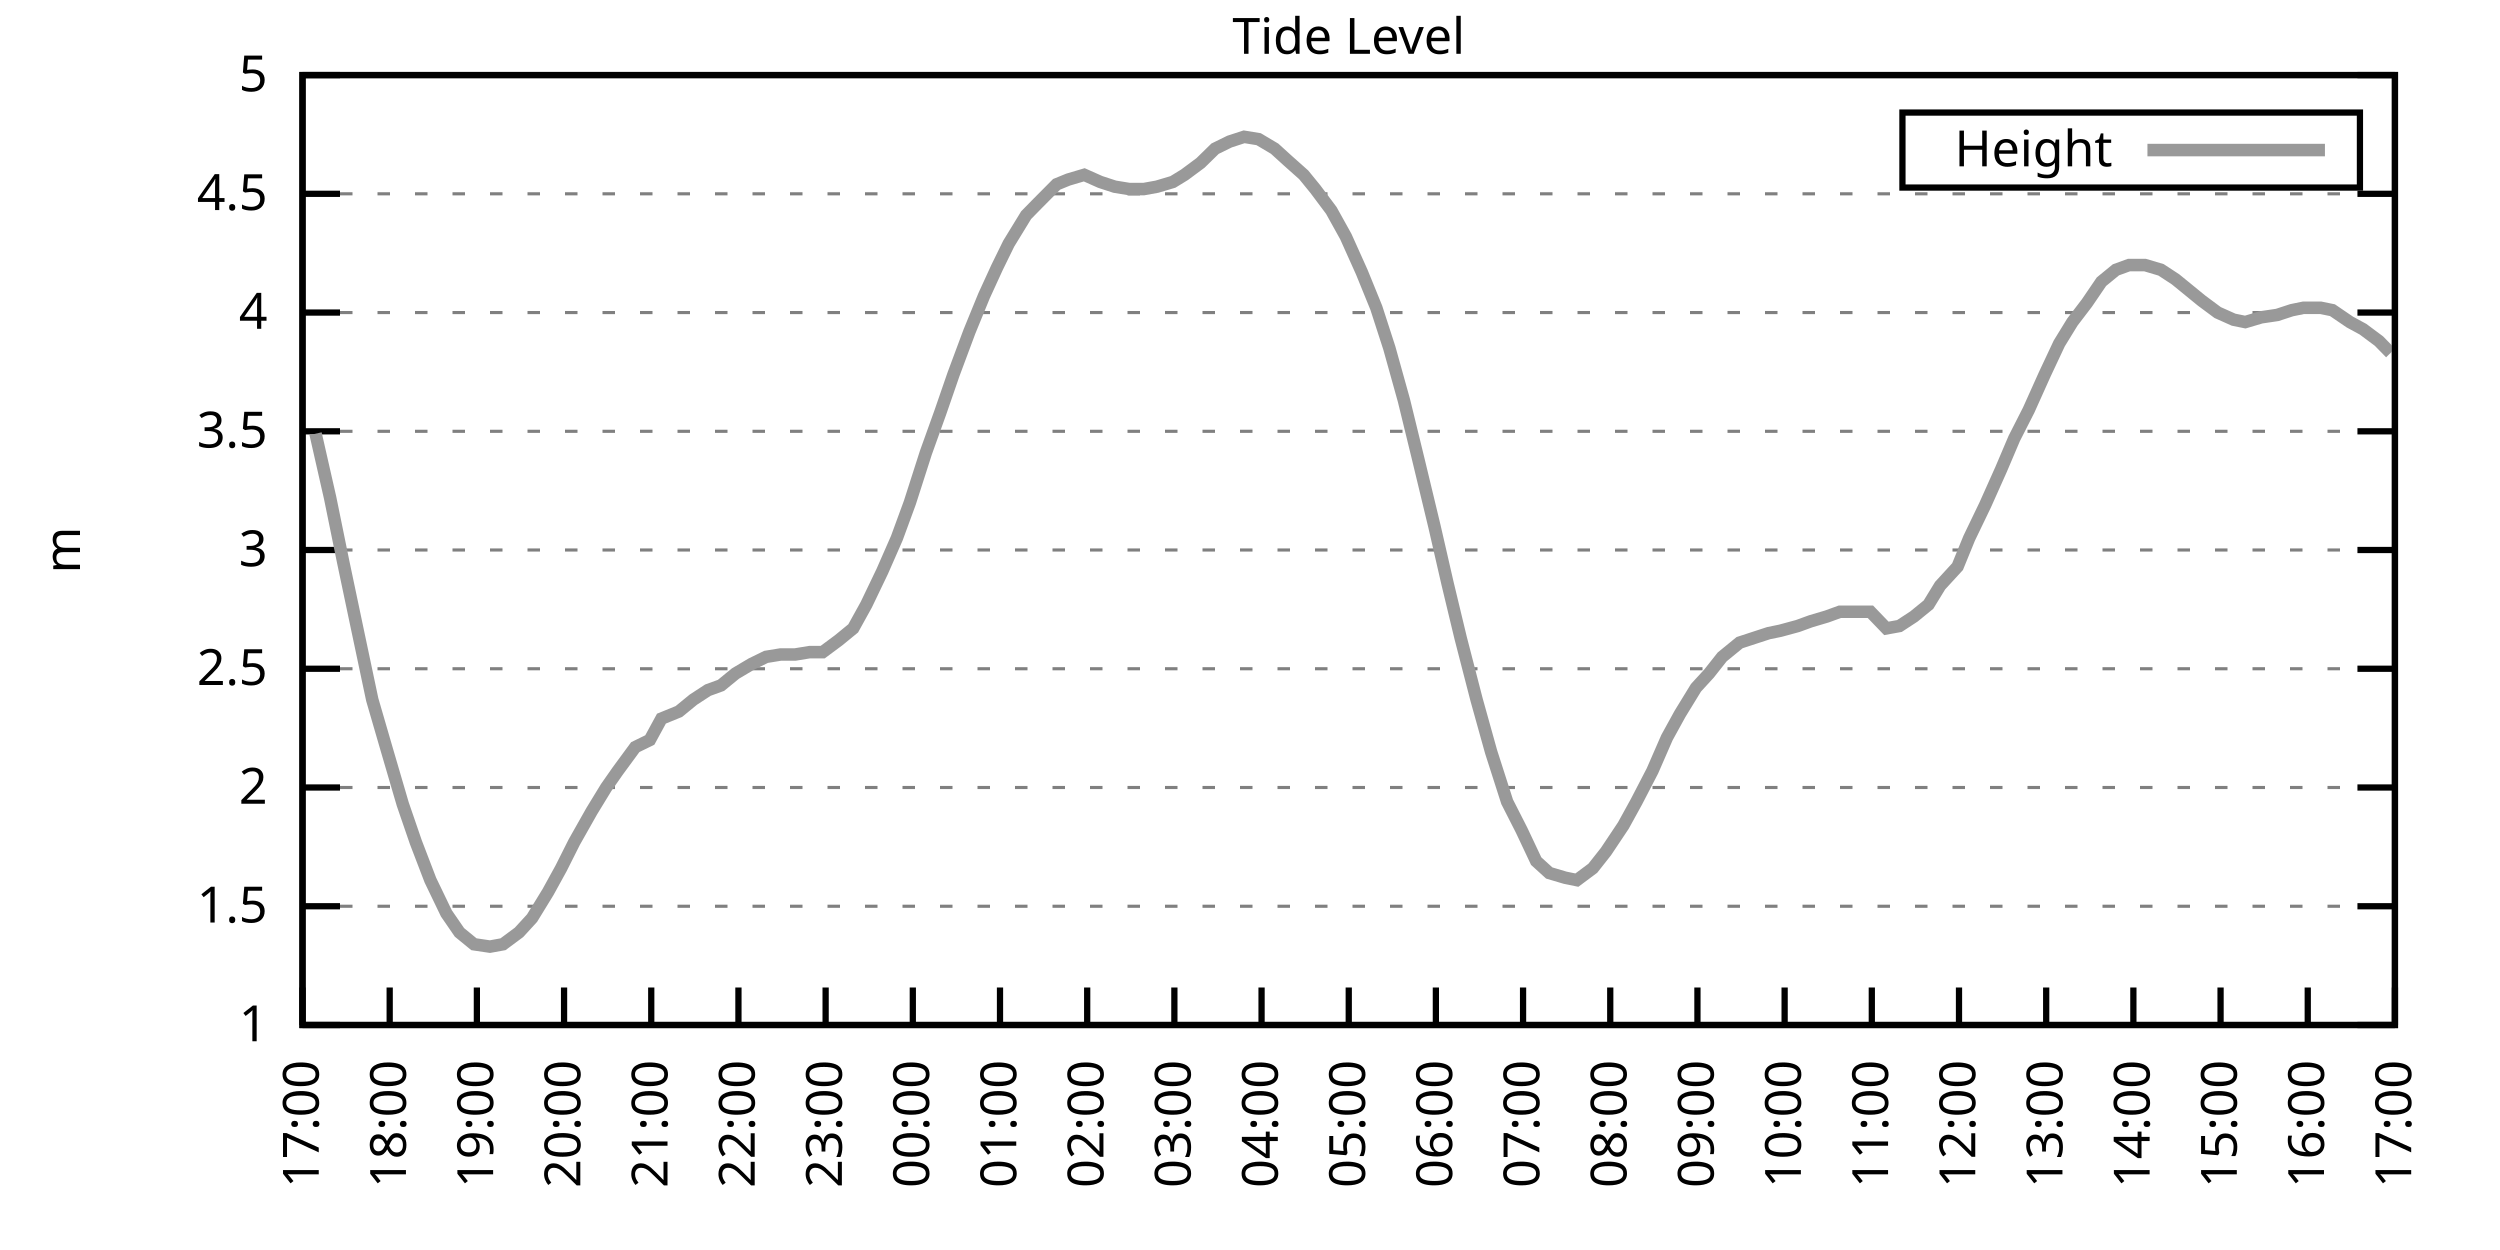
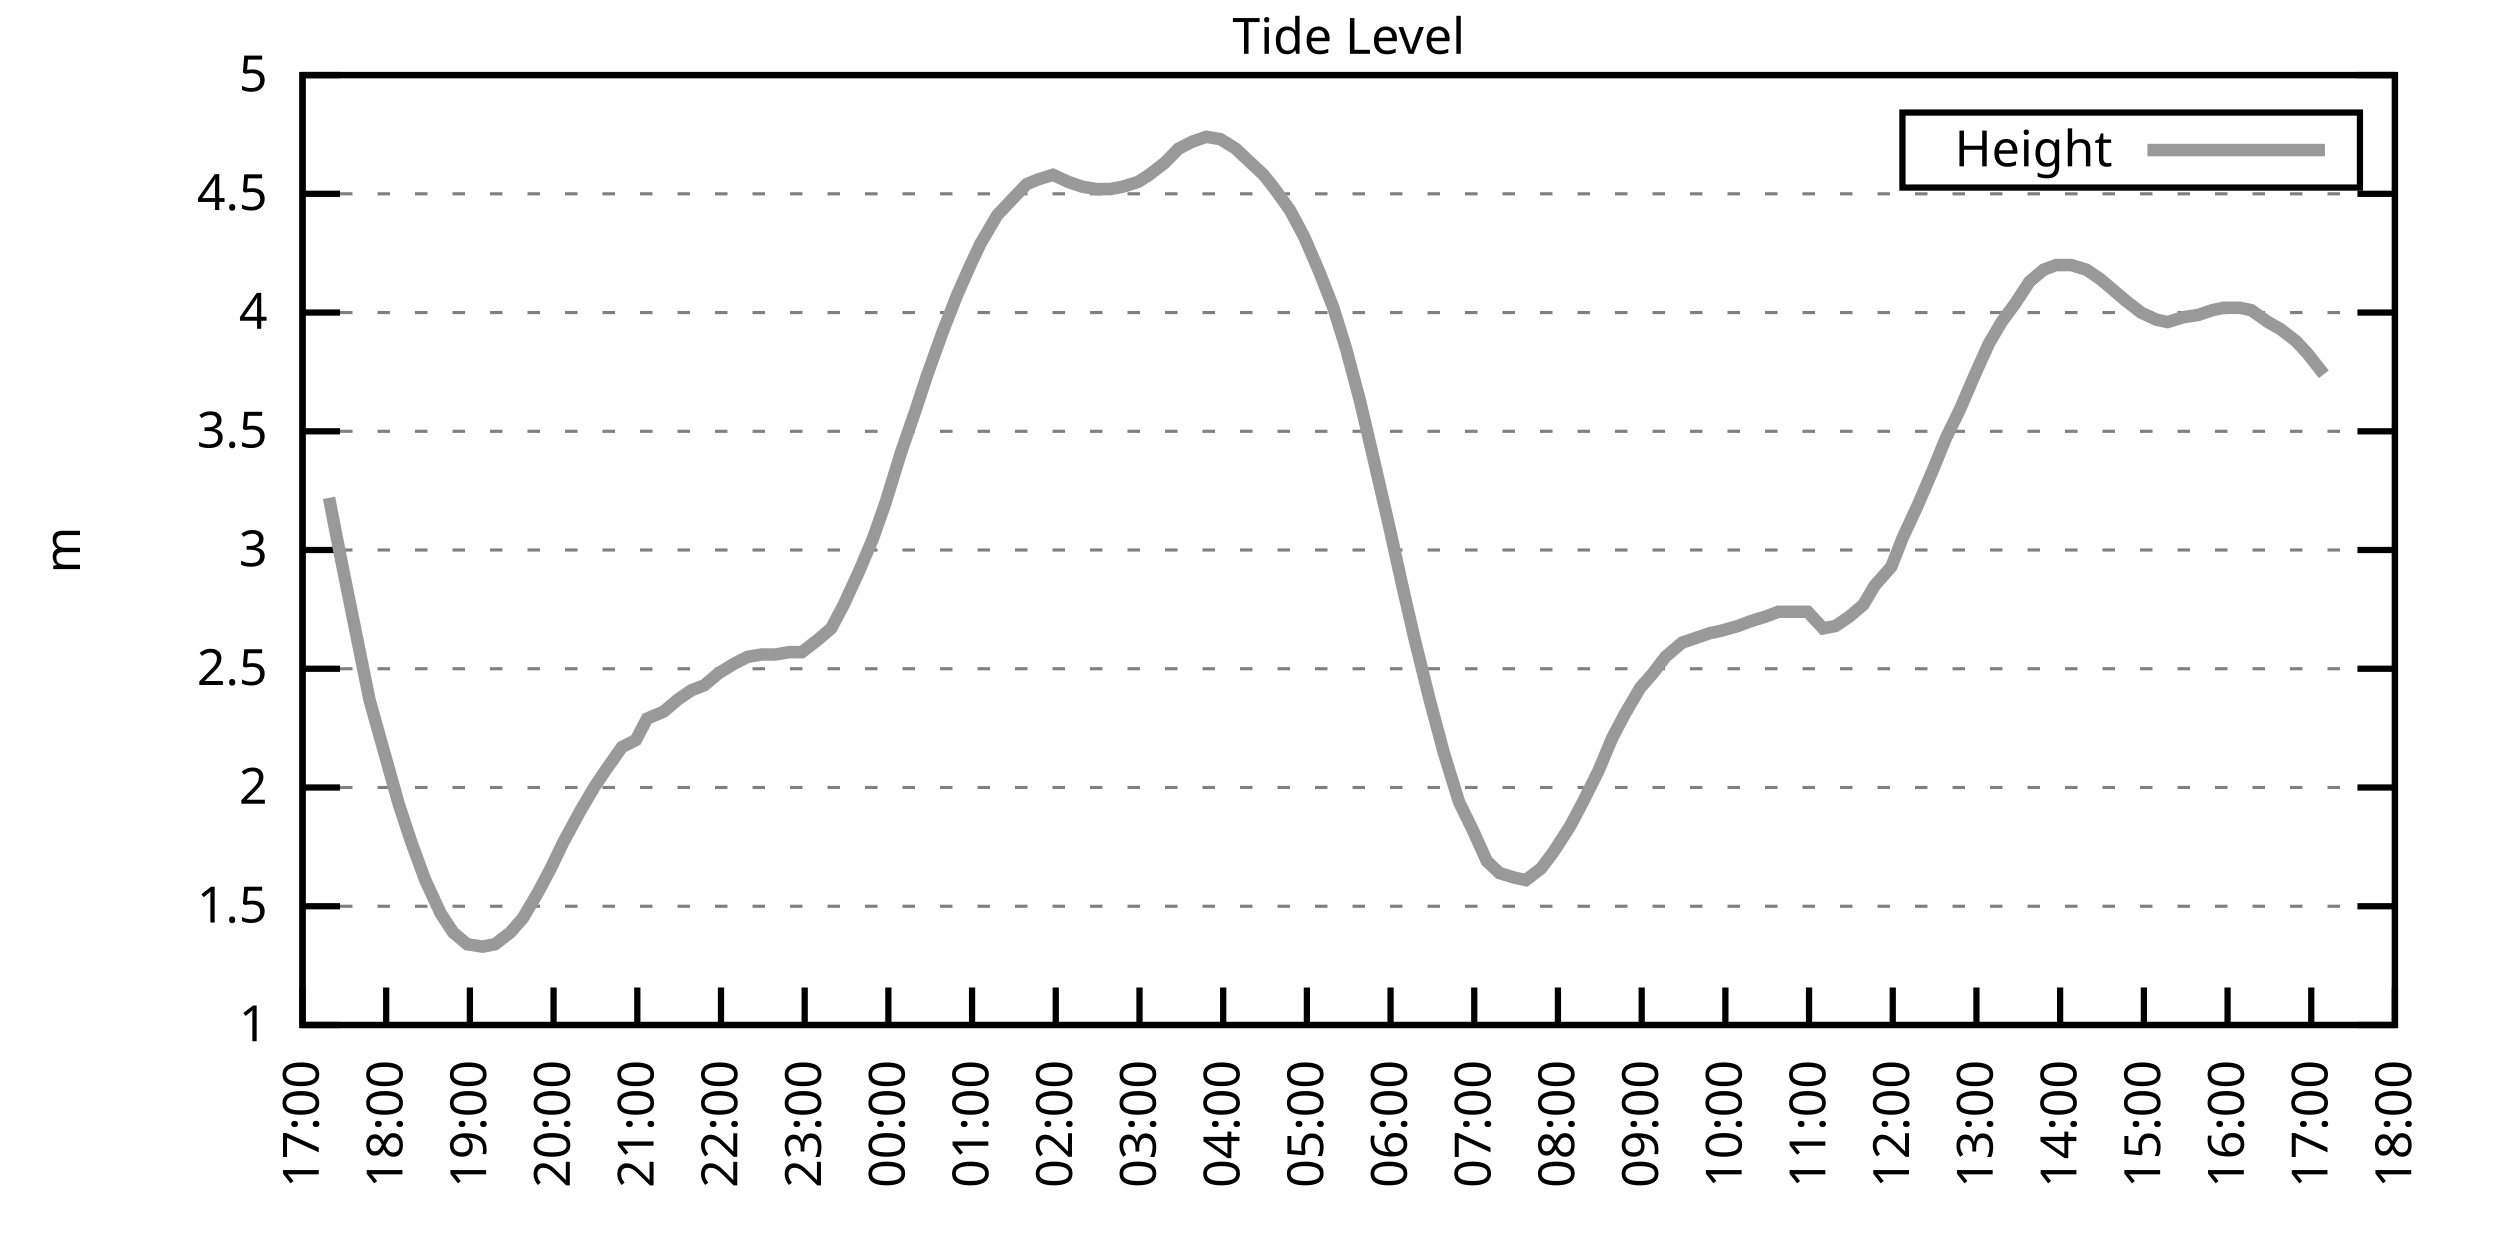
<svg xmlns="http://www.w3.org/2000/svg" xmlns:xlink="http://www.w3.org/1999/xlink" width="400" height="200" viewBox="0 0 400 200">
  <g id="gnuplot_canvas">
    <rect x="0" y="0" width="400" height="200" fill="none" />
    <defs>
      <circle id="gpDot" r="0.5" stroke-width="0.5" stroke="currentColor" />
      <path id="gpPt0" stroke-width="0.333" stroke="currentColor" d="M-1,0 h2 M0,-1 v2" />
      <path id="gpPt1" stroke-width="0.333" stroke="currentColor" d="M-1,-1 L1,1 M1,-1 L-1,1" />
      <path id="gpPt2" stroke-width="0.333" stroke="currentColor" d="M-1,0 L1,0 M0,-1 L0,1 M-1,-1 L1,1 M-1,1 L1,-1" />
      <rect id="gpPt3" stroke-width="0.333" stroke="currentColor" x="-1" y="-1" width="2" height="2" />
      <rect id="gpPt4" stroke-width="0.333" stroke="currentColor" fill="currentColor" x="-1" y="-1" width="2" height="2" />
      <circle id="gpPt5" stroke-width="0.333" stroke="currentColor" cx="0" cy="0" r="1" />
      <use xlink:href="#gpPt5" id="gpPt6" fill="currentColor" stroke="none" />
      <path id="gpPt7" stroke-width="0.333" stroke="currentColor" d="M0,-1.33 L-1.33,0.67 L1.33,0.67 z" />
      <use xlink:href="#gpPt7" id="gpPt8" fill="currentColor" stroke="none" />
      <use xlink:href="#gpPt7" id="gpPt9" stroke="currentColor" transform="rotate(180)" />
      <use xlink:href="#gpPt9" id="gpPt10" fill="currentColor" stroke="none" />
      <use xlink:href="#gpPt3" id="gpPt11" stroke="currentColor" transform="rotate(45)" />
      <use xlink:href="#gpPt11" id="gpPt12" fill="currentColor" stroke="none" />
      <path id="gpPt13" stroke-width="0.333" stroke="currentColor" d="M0,1.330 L1.265,0.411 L0.782,-1.067 L-0.782,-1.076 L-1.265,0.411 z" />
      <use xlink:href="#gpPt13" id="gpPt14" fill="currentColor" stroke="none" />
      <filter id="textbox" filterUnits="objectBoundingBox" x="0" y="0" height="1" width="1">
        <feFlood flood-color="white" flood-opacity="1" result="bgnd" />
        <feComposite in="SourceGraphic" in2="bgnd" operator="atop" />
      </filter>
      <filter id="greybox" filterUnits="objectBoundingBox" x="0" y="0" height="1" width="1">
        <feFlood flood-color="lightgrey" flood-opacity="1" result="grey" />
        <feComposite in="SourceGraphic" in2="grey" operator="atop" />
      </filter>
    </defs>
    <g fill="none" color="white" stroke="currentColor" stroke-width="1.00" stroke-linecap="butt" stroke-linejoin="miter">
</g>
    <g fill="none" color="black" stroke="currentColor" stroke-width="1.00" stroke-linecap="butt" stroke-linejoin="miter">
      <g stroke="none" shape-rendering="crispEdges">
        <polygon fill="rgb(255, 255, 255)" points="48.40,164.00 383.18,164.00 383.18,12.02 48.40,12.02 " />
      </g>
    </g>
    <g fill="none" color="black" stroke="currentColor" stroke-width="1.00" stroke-linecap="butt" stroke-linejoin="miter">
</g>
    <g fill="none" color="black" stroke="black" stroke-width="0.50" stroke-linecap="butt" stroke-linejoin="miter">
</g>
    <g fill="none" color="gray" stroke="currentColor" stroke-width="0.50" stroke-linecap="butt" stroke-linejoin="miter">
      <path stroke="gray" stroke-dasharray="2,4" class="gridline" d="M48.40,164.00 L383.19,164.00  " />
    </g>
    <g fill="none" color="gray" stroke="gray" stroke-width="1.00" stroke-linecap="butt" stroke-linejoin="miter">
</g>
    <g fill="none" color="black" stroke="currentColor" stroke-width="1.00" stroke-linecap="butt" stroke-linejoin="miter">
      <path stroke="black" d="M48.40,164.00 L54.40,164.00 M383.19,164.00 L377.19,164.00  " />
      <g transform="translate(42.80,166.60)" stroke="none" fill="black" font-family="Sans" font-size="8.00" text-anchor="end">
        <text>
          <tspan font-family="Sans"> 1</tspan>
        </text>
      </g>
    </g>
    <g fill="none" color="black" stroke="currentColor" stroke-width="1.00" stroke-linecap="butt" stroke-linejoin="miter">
</g>
    <g fill="none" color="black" stroke="black" stroke-width="0.50" stroke-linecap="butt" stroke-linejoin="miter">
</g>
    <g fill="none" color="gray" stroke="currentColor" stroke-width="0.50" stroke-linecap="butt" stroke-linejoin="miter">
      <path stroke="gray" stroke-dasharray="2,4" class="gridline" d="M48.40,145.00 L383.19,145.00  " />
    </g>
    <g fill="none" color="gray" stroke="gray" stroke-width="1.00" stroke-linecap="butt" stroke-linejoin="miter">
</g>
    <g fill="none" color="black" stroke="currentColor" stroke-width="1.00" stroke-linecap="butt" stroke-linejoin="miter">
      <path stroke="black" d="M48.40,145.00 L54.40,145.00 M383.19,145.00 L377.19,145.00  " />
      <g transform="translate(42.80,147.60)" stroke="none" fill="black" font-family="Sans" font-size="8.00" text-anchor="end">
        <text>
          <tspan font-family="Sans"> 1.5</tspan>
        </text>
      </g>
    </g>
    <g fill="none" color="black" stroke="currentColor" stroke-width="1.00" stroke-linecap="butt" stroke-linejoin="miter">
</g>
    <g fill="none" color="black" stroke="black" stroke-width="0.50" stroke-linecap="butt" stroke-linejoin="miter">
</g>
    <g fill="none" color="gray" stroke="currentColor" stroke-width="0.50" stroke-linecap="butt" stroke-linejoin="miter">
      <path stroke="gray" stroke-dasharray="2,4" class="gridline" d="M48.40,126.00 L383.19,126.00  " />
    </g>
    <g fill="none" color="gray" stroke="gray" stroke-width="1.00" stroke-linecap="butt" stroke-linejoin="miter">
</g>
    <g fill="none" color="black" stroke="currentColor" stroke-width="1.00" stroke-linecap="butt" stroke-linejoin="miter">
      <path stroke="black" d="M48.40,126.00 L54.40,126.00 M383.19,126.00 L377.19,126.00  " />
      <g transform="translate(42.80,128.60)" stroke="none" fill="black" font-family="Sans" font-size="8.00" text-anchor="end">
        <text>
          <tspan font-family="Sans"> 2</tspan>
        </text>
      </g>
    </g>
    <g fill="none" color="black" stroke="currentColor" stroke-width="1.00" stroke-linecap="butt" stroke-linejoin="miter">
</g>
    <g fill="none" color="black" stroke="black" stroke-width="0.50" stroke-linecap="butt" stroke-linejoin="miter">
</g>
    <g fill="none" color="gray" stroke="currentColor" stroke-width="0.50" stroke-linecap="butt" stroke-linejoin="miter">
      <path stroke="gray" stroke-dasharray="2,4" class="gridline" d="M48.40,107.00 L383.19,107.00  " />
    </g>
    <g fill="none" color="gray" stroke="gray" stroke-width="1.00" stroke-linecap="butt" stroke-linejoin="miter">
</g>
    <g fill="none" color="black" stroke="currentColor" stroke-width="1.00" stroke-linecap="butt" stroke-linejoin="miter">
      <path stroke="black" d="M48.40,107.00 L54.40,107.00 M383.19,107.00 L377.19,107.00  " />
      <g transform="translate(42.80,109.60)" stroke="none" fill="black" font-family="Sans" font-size="8.00" text-anchor="end">
        <text>
          <tspan font-family="Sans"> 2.5</tspan>
        </text>
      </g>
    </g>
    <g fill="none" color="black" stroke="currentColor" stroke-width="1.00" stroke-linecap="butt" stroke-linejoin="miter">
</g>
    <g fill="none" color="black" stroke="black" stroke-width="0.50" stroke-linecap="butt" stroke-linejoin="miter">
</g>
    <g fill="none" color="gray" stroke="currentColor" stroke-width="0.50" stroke-linecap="butt" stroke-linejoin="miter">
      <path stroke="gray" stroke-dasharray="2,4" class="gridline" d="M48.40,88.00 L383.19,88.00  " />
    </g>
    <g fill="none" color="gray" stroke="gray" stroke-width="1.00" stroke-linecap="butt" stroke-linejoin="miter">
</g>
    <g fill="none" color="black" stroke="currentColor" stroke-width="1.00" stroke-linecap="butt" stroke-linejoin="miter">
      <path stroke="black" d="M48.40,88.00 L54.40,88.00 M383.19,88.00 L377.19,88.00  " />
      <g transform="translate(42.80,90.60)" stroke="none" fill="black" font-family="Sans" font-size="8.00" text-anchor="end">
        <text>
          <tspan font-family="Sans"> 3</tspan>
        </text>
      </g>
    </g>
    <g fill="none" color="black" stroke="currentColor" stroke-width="1.00" stroke-linecap="butt" stroke-linejoin="miter">
</g>
    <g fill="none" color="black" stroke="black" stroke-width="0.50" stroke-linecap="butt" stroke-linejoin="miter">
</g>
    <g fill="none" color="gray" stroke="currentColor" stroke-width="0.50" stroke-linecap="butt" stroke-linejoin="miter">
      <path stroke="gray" stroke-dasharray="2,4" class="gridline" d="M48.40,69.01 L383.19,69.01  " />
    </g>
    <g fill="none" color="gray" stroke="gray" stroke-width="1.00" stroke-linecap="butt" stroke-linejoin="miter">
</g>
    <g fill="none" color="black" stroke="currentColor" stroke-width="1.00" stroke-linecap="butt" stroke-linejoin="miter">
      <path stroke="black" d="M48.40,69.01 L54.40,69.01 M383.19,69.01 L377.19,69.01  " />
      <g transform="translate(42.80,71.61)" stroke="none" fill="black" font-family="Sans" font-size="8.00" text-anchor="end">
        <text>
          <tspan font-family="Sans"> 3.5</tspan>
        </text>
      </g>
    </g>
    <g fill="none" color="black" stroke="currentColor" stroke-width="1.00" stroke-linecap="butt" stroke-linejoin="miter">
</g>
    <g fill="none" color="black" stroke="black" stroke-width="0.50" stroke-linecap="butt" stroke-linejoin="miter">
</g>
    <g fill="none" color="gray" stroke="currentColor" stroke-width="0.50" stroke-linecap="butt" stroke-linejoin="miter">
      <path stroke="gray" stroke-dasharray="2,4" class="gridline" d="M48.40,50.01 L383.19,50.01  " />
    </g>
    <g fill="none" color="gray" stroke="gray" stroke-width="1.00" stroke-linecap="butt" stroke-linejoin="miter">
</g>
    <g fill="none" color="black" stroke="currentColor" stroke-width="1.00" stroke-linecap="butt" stroke-linejoin="miter">
      <path stroke="black" d="M48.40,50.01 L54.40,50.01 M383.19,50.01 L377.19,50.01  " />
      <g transform="translate(42.80,52.61)" stroke="none" fill="black" font-family="Sans" font-size="8.00" text-anchor="end">
        <text>
          <tspan font-family="Sans"> 4</tspan>
        </text>
      </g>
    </g>
    <g fill="none" color="black" stroke="currentColor" stroke-width="1.00" stroke-linecap="butt" stroke-linejoin="miter">
</g>
    <g fill="none" color="black" stroke="black" stroke-width="0.50" stroke-linecap="butt" stroke-linejoin="miter">
</g>
    <g fill="none" color="gray" stroke="currentColor" stroke-width="0.50" stroke-linecap="butt" stroke-linejoin="miter">
      <path stroke="gray" stroke-dasharray="2,4" class="gridline" d="M48.40,31.01 L383.19,31.01  " />
    </g>
    <g fill="none" color="gray" stroke="gray" stroke-width="1.00" stroke-linecap="butt" stroke-linejoin="miter">
</g>
    <g fill="none" color="black" stroke="currentColor" stroke-width="1.00" stroke-linecap="butt" stroke-linejoin="miter">
      <path stroke="black" d="M48.40,31.01 L54.40,31.01 M383.19,31.01 L377.19,31.01  " />
      <g transform="translate(42.80,33.61)" stroke="none" fill="black" font-family="Sans" font-size="8.00" text-anchor="end">
        <text>
          <tspan font-family="Sans"> 4.5</tspan>
        </text>
      </g>
    </g>
    <g fill="none" color="black" stroke="currentColor" stroke-width="1.00" stroke-linecap="butt" stroke-linejoin="miter">
</g>
    <g fill="none" color="black" stroke="black" stroke-width="0.50" stroke-linecap="butt" stroke-linejoin="miter">
</g>
    <g fill="none" color="gray" stroke="currentColor" stroke-width="0.50" stroke-linecap="butt" stroke-linejoin="miter">
      <path stroke="gray" stroke-dasharray="2,4" class="gridline" d="M48.40,12.01 L383.19,12.01  " />
    </g>
    <g fill="none" color="gray" stroke="gray" stroke-width="1.00" stroke-linecap="butt" stroke-linejoin="miter">
</g>
    <g fill="none" color="black" stroke="currentColor" stroke-width="1.00" stroke-linecap="butt" stroke-linejoin="miter">
      <path stroke="black" d="M48.40,12.01 L54.40,12.01 M383.19,12.01 L377.19,12.01  " />
      <g transform="translate(42.80,14.61)" stroke="none" fill="black" font-family="Sans" font-size="8.00" text-anchor="end">
        <text>
          <tspan font-family="Sans"> 5</tspan>
        </text>
      </g>
    </g>
    <g fill="none" color="black" stroke="currentColor" stroke-width="1.00" stroke-linecap="butt" stroke-linejoin="miter">
      <path stroke="black" d="M48.40,164.00 L48.40,158.00  " />
      <g transform="translate(51.00,169.60) rotate(270.00)" stroke="none" fill="black" font-family="Sans" font-size="8.00" text-anchor="end">
        <text>
          <tspan font-family="Sans">17:00</tspan>
        </text>
      </g>
    </g>
    <g fill="none" color="black" stroke="currentColor" stroke-width="1.00" stroke-linecap="butt" stroke-linejoin="miter">
-       <path stroke="black" d="M62.35,164.00 L62.35,158.00  " />
-       <g transform="translate(64.95,169.60) rotate(270.00)" stroke="none" fill="black" font-family="Sans" font-size="8.00" text-anchor="end">
+       <path stroke="black" d="M61.79,164.00 L61.79,158.00  " />
+       <g transform="translate(64.39,169.60) rotate(270.00)" stroke="none" fill="black" font-family="Sans" font-size="8.00" text-anchor="end">
        <text>
          <tspan font-family="Sans">18:00</tspan>
        </text>
      </g>
    </g>
    <g fill="none" color="black" stroke="currentColor" stroke-width="1.00" stroke-linecap="butt" stroke-linejoin="miter">
-       <path stroke="black" d="M76.30,164.00 L76.30,158.00  " />
-       <g transform="translate(78.90,169.60) rotate(270.00)" stroke="none" fill="black" font-family="Sans" font-size="8.00" text-anchor="end">
+       <path stroke="black" d="M75.18,164.00 L75.18,158.00  " />
+       <g transform="translate(77.78,169.60) rotate(270.00)" stroke="none" fill="black" font-family="Sans" font-size="8.00" text-anchor="end">
        <text>
          <tspan font-family="Sans">19:00</tspan>
        </text>
      </g>
    </g>
    <g fill="none" color="black" stroke="currentColor" stroke-width="1.00" stroke-linecap="butt" stroke-linejoin="miter">
-       <path stroke="black" d="M90.25,164.00 L90.25,158.00  " />
-       <g transform="translate(92.85,169.60) rotate(270.00)" stroke="none" fill="black" font-family="Sans" font-size="8.00" text-anchor="end">
+       <path stroke="black" d="M88.57,164.00 L88.57,158.00  " />
+       <g transform="translate(91.17,169.60) rotate(270.00)" stroke="none" fill="black" font-family="Sans" font-size="8.00" text-anchor="end">
        <text>
          <tspan font-family="Sans">20:00</tspan>
        </text>
      </g>
    </g>
    <g fill="none" color="black" stroke="currentColor" stroke-width="1.00" stroke-linecap="butt" stroke-linejoin="miter">
-       <path stroke="black" d="M104.20,164.00 L104.20,158.00  " />
-       <g transform="translate(106.80,169.60) rotate(270.00)" stroke="none" fill="black" font-family="Sans" font-size="8.00" text-anchor="end">
+       <path stroke="black" d="M101.97,164.00 L101.97,158.00  " />
+       <g transform="translate(104.57,169.60) rotate(270.00)" stroke="none" fill="black" font-family="Sans" font-size="8.00" text-anchor="end">
        <text>
          <tspan font-family="Sans">21:00</tspan>
        </text>
      </g>
    </g>
    <g fill="none" color="black" stroke="currentColor" stroke-width="1.00" stroke-linecap="butt" stroke-linejoin="miter">
-       <path stroke="black" d="M118.15,164.00 L118.15,158.00  " />
-       <g transform="translate(120.75,169.60) rotate(270.00)" stroke="none" fill="black" font-family="Sans" font-size="8.00" text-anchor="end">
+       <path stroke="black" d="M115.36,164.00 L115.36,158.00  " />
+       <g transform="translate(117.96,169.60) rotate(270.00)" stroke="none" fill="black" font-family="Sans" font-size="8.00" text-anchor="end">
        <text>
          <tspan font-family="Sans">22:00</tspan>
        </text>
      </g>
    </g>
    <g fill="none" color="black" stroke="currentColor" stroke-width="1.00" stroke-linecap="butt" stroke-linejoin="miter">
-       <path stroke="black" d="M132.10,164.00 L132.10,158.00  " />
-       <g transform="translate(134.70,169.60) rotate(270.00)" stroke="none" fill="black" font-family="Sans" font-size="8.00" text-anchor="end">
+       <path stroke="black" d="M128.75,164.00 L128.75,158.00  " />
+       <g transform="translate(131.35,169.60) rotate(270.00)" stroke="none" fill="black" font-family="Sans" font-size="8.00" text-anchor="end">
        <text>
          <tspan font-family="Sans">23:00</tspan>
        </text>
      </g>
    </g>
    <g fill="none" color="black" stroke="currentColor" stroke-width="1.00" stroke-linecap="butt" stroke-linejoin="miter">
-       <path stroke="black" d="M146.05,164.00 L146.05,158.00  " />
-       <g transform="translate(148.65,169.60) rotate(270.00)" stroke="none" fill="black" font-family="Sans" font-size="8.00" text-anchor="end">
+       <path stroke="black" d="M142.14,164.00 L142.14,158.00  " />
+       <g transform="translate(144.74,169.60) rotate(270.00)" stroke="none" fill="black" font-family="Sans" font-size="8.00" text-anchor="end">
        <text>
          <tspan font-family="Sans">00:00</tspan>
        </text>
      </g>
    </g>
    <g fill="none" color="black" stroke="currentColor" stroke-width="1.00" stroke-linecap="butt" stroke-linejoin="miter">
-       <path stroke="black" d="M160.00,164.00 L160.00,158.00  " />
-       <g transform="translate(162.60,169.60) rotate(270.00)" stroke="none" fill="black" font-family="Sans" font-size="8.00" text-anchor="end">
+       <path stroke="black" d="M155.53,164.00 L155.53,158.00  " />
+       <g transform="translate(158.13,169.60) rotate(270.00)" stroke="none" fill="black" font-family="Sans" font-size="8.00" text-anchor="end">
        <text>
          <tspan font-family="Sans">01:00</tspan>
        </text>
      </g>
    </g>
    <g fill="none" color="black" stroke="currentColor" stroke-width="1.00" stroke-linecap="butt" stroke-linejoin="miter">
-       <path stroke="black" d="M173.95,164.00 L173.95,158.00  " />
-       <g transform="translate(176.55,169.60) rotate(270.00)" stroke="none" fill="black" font-family="Sans" font-size="8.00" text-anchor="end">
+       <path stroke="black" d="M168.92,164.00 L168.92,158.00  " />
+       <g transform="translate(171.52,169.60) rotate(270.00)" stroke="none" fill="black" font-family="Sans" font-size="8.00" text-anchor="end">
        <text>
          <tspan font-family="Sans">02:00</tspan>
        </text>
      </g>
    </g>
    <g fill="none" color="black" stroke="currentColor" stroke-width="1.00" stroke-linecap="butt" stroke-linejoin="miter">
-       <path stroke="black" d="M187.90,164.00 L187.90,158.00  " />
-       <g transform="translate(190.50,169.60) rotate(270.00)" stroke="none" fill="black" font-family="Sans" font-size="8.00" text-anchor="end">
+       <path stroke="black" d="M182.32,164.00 L182.32,158.00  " />
+       <g transform="translate(184.92,169.60) rotate(270.00)" stroke="none" fill="black" font-family="Sans" font-size="8.00" text-anchor="end">
        <text>
          <tspan font-family="Sans">03:00</tspan>
        </text>
      </g>
    </g>
    <g fill="none" color="black" stroke="currentColor" stroke-width="1.00" stroke-linecap="butt" stroke-linejoin="miter">
-       <path stroke="black" d="M201.85,164.00 L201.85,158.00  " />
-       <g transform="translate(204.45,169.60) rotate(270.00)" stroke="none" fill="black" font-family="Sans" font-size="8.00" text-anchor="end">
+       <path stroke="black" d="M195.71,164.00 L195.71,158.00  " />
+       <g transform="translate(198.31,169.60) rotate(270.00)" stroke="none" fill="black" font-family="Sans" font-size="8.00" text-anchor="end">
        <text>
          <tspan font-family="Sans">04:00</tspan>
        </text>
      </g>
    </g>
    <g fill="none" color="black" stroke="currentColor" stroke-width="1.00" stroke-linecap="butt" stroke-linejoin="miter">
-       <path stroke="black" d="M215.80,164.00 L215.80,158.00  " />
-       <g transform="translate(218.40,169.60) rotate(270.00)" stroke="none" fill="black" font-family="Sans" font-size="8.00" text-anchor="end">
+       <path stroke="black" d="M209.10,164.00 L209.10,158.00  " />
+       <g transform="translate(211.70,169.60) rotate(270.00)" stroke="none" fill="black" font-family="Sans" font-size="8.00" text-anchor="end">
        <text>
          <tspan font-family="Sans">05:00</tspan>
        </text>
      </g>
    </g>
    <g fill="none" color="black" stroke="currentColor" stroke-width="1.00" stroke-linecap="butt" stroke-linejoin="miter">
-       <path stroke="black" d="M229.74,164.00 L229.74,158.00  " />
-       <g transform="translate(232.34,169.60) rotate(270.00)" stroke="none" fill="black" font-family="Sans" font-size="8.00" text-anchor="end">
+       <path stroke="black" d="M222.49,164.00 L222.49,158.00  " />
+       <g transform="translate(225.09,169.60) rotate(270.00)" stroke="none" fill="black" font-family="Sans" font-size="8.00" text-anchor="end">
        <text>
          <tspan font-family="Sans">06:00</tspan>
        </text>
      </g>
    </g>
    <g fill="none" color="black" stroke="currentColor" stroke-width="1.00" stroke-linecap="butt" stroke-linejoin="miter">
-       <path stroke="black" d="M243.69,164.00 L243.69,158.00  " />
-       <g transform="translate(246.29,169.60) rotate(270.00)" stroke="none" fill="black" font-family="Sans" font-size="8.00" text-anchor="end">
+       <path stroke="black" d="M235.88,164.00 L235.88,158.00  " />
+       <g transform="translate(238.48,169.60) rotate(270.00)" stroke="none" fill="black" font-family="Sans" font-size="8.00" text-anchor="end">
        <text>
          <tspan font-family="Sans">07:00</tspan>
        </text>
      </g>
    </g>
    <g fill="none" color="black" stroke="currentColor" stroke-width="1.00" stroke-linecap="butt" stroke-linejoin="miter">
-       <path stroke="black" d="M257.64,164.00 L257.64,158.00  " />
-       <g transform="translate(260.24,169.60) rotate(270.00)" stroke="none" fill="black" font-family="Sans" font-size="8.00" text-anchor="end">
+       <path stroke="black" d="M249.27,164.00 L249.27,158.00  " />
+       <g transform="translate(251.87,169.60) rotate(270.00)" stroke="none" fill="black" font-family="Sans" font-size="8.00" text-anchor="end">
        <text>
          <tspan font-family="Sans">08:00</tspan>
        </text>
      </g>
    </g>
    <g fill="none" color="black" stroke="currentColor" stroke-width="1.00" stroke-linecap="butt" stroke-linejoin="miter">
-       <path stroke="black" d="M271.59,164.00 L271.59,158.00  " />
-       <g transform="translate(274.19,169.60) rotate(270.00)" stroke="none" fill="black" font-family="Sans" font-size="8.00" text-anchor="end">
+       <path stroke="black" d="M262.67,164.00 L262.67,158.00  " />
+       <g transform="translate(265.27,169.60) rotate(270.00)" stroke="none" fill="black" font-family="Sans" font-size="8.00" text-anchor="end">
        <text>
          <tspan font-family="Sans">09:00</tspan>
        </text>
      </g>
    </g>
    <g fill="none" color="black" stroke="currentColor" stroke-width="1.00" stroke-linecap="butt" stroke-linejoin="miter">
-       <path stroke="black" d="M285.54,164.00 L285.54,158.00  " />
-       <g transform="translate(288.14,169.60) rotate(270.00)" stroke="none" fill="black" font-family="Sans" font-size="8.00" text-anchor="end">
+       <path stroke="black" d="M276.06,164.00 L276.06,158.00  " />
+       <g transform="translate(278.66,169.60) rotate(270.00)" stroke="none" fill="black" font-family="Sans" font-size="8.00" text-anchor="end">
        <text>
          <tspan font-family="Sans">10:00</tspan>
        </text>
      </g>
    </g>
    <g fill="none" color="black" stroke="currentColor" stroke-width="1.00" stroke-linecap="butt" stroke-linejoin="miter">
-       <path stroke="black" d="M299.49,164.00 L299.49,158.00  " />
-       <g transform="translate(302.09,169.60) rotate(270.00)" stroke="none" fill="black" font-family="Sans" font-size="8.00" text-anchor="end">
+       <path stroke="black" d="M289.45,164.00 L289.45,158.00  " />
+       <g transform="translate(292.05,169.60) rotate(270.00)" stroke="none" fill="black" font-family="Sans" font-size="8.00" text-anchor="end">
        <text>
          <tspan font-family="Sans">11:00</tspan>
        </text>
      </g>
    </g>
    <g fill="none" color="black" stroke="currentColor" stroke-width="1.00" stroke-linecap="butt" stroke-linejoin="miter">
-       <path stroke="black" d="M313.44,164.00 L313.44,158.00  " />
-       <g transform="translate(316.04,169.60) rotate(270.00)" stroke="none" fill="black" font-family="Sans" font-size="8.00" text-anchor="end">
+       <path stroke="black" d="M302.84,164.00 L302.84,158.00  " />
+       <g transform="translate(305.44,169.60) rotate(270.00)" stroke="none" fill="black" font-family="Sans" font-size="8.00" text-anchor="end">
        <text>
          <tspan font-family="Sans">12:00</tspan>
        </text>
      </g>
    </g>
    <g fill="none" color="black" stroke="currentColor" stroke-width="1.00" stroke-linecap="butt" stroke-linejoin="miter">
-       <path stroke="black" d="M327.39,164.00 L327.39,158.00  " />
-       <g transform="translate(329.99,169.60) rotate(270.00)" stroke="none" fill="black" font-family="Sans" font-size="8.00" text-anchor="end">
+       <path stroke="black" d="M316.23,164.00 L316.23,158.00  " />
+       <g transform="translate(318.83,169.60) rotate(270.00)" stroke="none" fill="black" font-family="Sans" font-size="8.00" text-anchor="end">
        <text>
          <tspan font-family="Sans">13:00</tspan>
        </text>
      </g>
    </g>
    <g fill="none" color="black" stroke="currentColor" stroke-width="1.00" stroke-linecap="butt" stroke-linejoin="miter">
-       <path stroke="black" d="M341.34,164.00 L341.34,158.00  " />
-       <g transform="translate(343.94,169.60) rotate(270.00)" stroke="none" fill="black" font-family="Sans" font-size="8.00" text-anchor="end">
+       <path stroke="black" d="M329.62,164.00 L329.62,158.00  " />
+       <g transform="translate(332.22,169.60) rotate(270.00)" stroke="none" fill="black" font-family="Sans" font-size="8.00" text-anchor="end">
        <text>
          <tspan font-family="Sans">14:00</tspan>
        </text>
      </g>
    </g>
    <g fill="none" color="black" stroke="currentColor" stroke-width="1.00" stroke-linecap="butt" stroke-linejoin="miter">
-       <path stroke="black" d="M355.29,164.00 L355.29,158.00  " />
-       <g transform="translate(357.89,169.60) rotate(270.00)" stroke="none" fill="black" font-family="Sans" font-size="8.00" text-anchor="end">
+       <path stroke="black" d="M343.02,164.00 L343.02,158.00  " />
+       <g transform="translate(345.62,169.60) rotate(270.00)" stroke="none" fill="black" font-family="Sans" font-size="8.00" text-anchor="end">
        <text>
          <tspan font-family="Sans">15:00</tspan>
        </text>
      </g>
    </g>
    <g fill="none" color="black" stroke="currentColor" stroke-width="1.00" stroke-linecap="butt" stroke-linejoin="miter">
-       <path stroke="black" d="M369.24,164.00 L369.24,158.00  " />
-       <g transform="translate(371.84,169.60) rotate(270.00)" stroke="none" fill="black" font-family="Sans" font-size="8.00" text-anchor="end">
+       <path stroke="black" d="M356.41,164.00 L356.41,158.00  " />
+       <g transform="translate(359.01,169.60) rotate(270.00)" stroke="none" fill="black" font-family="Sans" font-size="8.00" text-anchor="end">
        <text>
          <tspan font-family="Sans">16:00</tspan>
+         </text>
+       </g>
+     </g>
+     <g fill="none" color="black" stroke="currentColor" stroke-width="1.00" stroke-linecap="butt" stroke-linejoin="miter">
+       <path stroke="black" d="M369.80,164.00 L369.80,158.00  " />
+       <g transform="translate(372.40,169.60) rotate(270.00)" stroke="none" fill="black" font-family="Sans" font-size="8.00" text-anchor="end">
+         <text>
+           <tspan font-family="Sans">17:00</tspan>
        </text>
      </g>
    </g>
    <g fill="none" color="black" stroke="currentColor" stroke-width="1.00" stroke-linecap="butt" stroke-linejoin="miter">
      <path stroke="black" d="M383.19,164.00 L383.19,158.00  " />
      <g transform="translate(385.79,169.60) rotate(270.00)" stroke="none" fill="black" font-family="Sans" font-size="8.00" text-anchor="end">
        <text>
-           <tspan font-family="Sans">17:00</tspan>
+           <tspan font-family="Sans">18:00</tspan>
        </text>
      </g>
    </g>
    <g fill="none" color="black" stroke="currentColor" stroke-width="1.00" stroke-linecap="butt" stroke-linejoin="miter">
</g>
    <g fill="none" color="black" stroke="currentColor" stroke-width="1.00" stroke-linecap="butt" stroke-linejoin="miter">
      <path stroke="black" d="M48.40,12.01 L48.40,164.00 L383.19,164.00 L383.19,12.01 L48.40,12.01 Z  " />
    </g>
    <g fill="none" color="black" stroke="currentColor" stroke-width="1.00" stroke-linecap="butt" stroke-linejoin="miter">
</g>
    <g fill="none" color="black" stroke="currentColor" stroke-width="1.00" stroke-linecap="butt" stroke-linejoin="miter">
      <path stroke="black" d="M304.39,30.01 L304.39,18.01 L377.59,18.01 L377.59,30.01 L304.39,30.01 Z  " />
    </g>
    <g id="Tide_level_plot_1">
      <g fill="none" color="white" stroke="black" stroke-width="2.00" stroke-linecap="butt" stroke-linejoin="miter">
</g>
      <g fill="none" color="black" stroke="currentColor" stroke-width="2.00" stroke-linecap="butt" stroke-linejoin="miter">
        <g transform="translate(337.99,26.61)" stroke="none" fill="black" font-family="Sans" font-size="8.00" text-anchor="end">
          <text>
            <tspan font-family="Sans">Height</tspan>
          </text>
        </g>
      </g>
      <g fill="none" color="black" stroke="currentColor" stroke-width="2.00" stroke-linecap="butt" stroke-linejoin="miter">
-         <path stroke="rgb(153, 153, 153)" d="M343.59,24.01 L371.99,24.01 M50.49,69.39 L52.82,79.65 L54.91,89.90 L57.23,100.92 L59.56,111.94 L61.88,119.92   L64.44,128.66 L66.53,134.74 L68.86,140.82 L71.42,146.14 L73.51,149.18 L75.83,151.08 L78.39,151.46 L80.48,151.08   L83.04,149.18 L85.13,146.90 L87.69,142.72 L89.78,138.92 L91.88,134.74 L94.67,129.80 L96.99,126.00 L98.85,123.34   L101.64,119.54 L103.97,118.40 L105.83,114.98 L108.62,113.84 L110.94,111.94 L113.27,110.42 L115.36,109.66 L117.68,107.76   L120.24,106.24 L122.57,105.10 L124.89,104.72 L127.22,104.72 L129.54,104.34 L131.63,104.34 L134.19,102.44 L136.51,100.54   L138.61,96.74 L141.16,91.42 L143.49,86.11 L145.58,80.41 L148.14,72.43 L150.46,65.97 L152.56,59.89 L155.11,53.05   L157.44,47.35 L159.53,42.79 L161.39,38.99 L164.18,34.43 L166.04,32.53 L169.06,29.49 L170.92,28.73 L173.48,27.97   L176.04,29.11 L178.36,29.87 L180.69,30.25 L183.01,30.25 L185.11,29.87 L187.66,29.11 L189.52,27.97 L192.08,26.07   L194.41,23.79 L196.73,22.65 L199.06,21.89 L201.38,22.27 L203.94,23.79 L206.03,25.69 L208.59,27.97 L210.45,30.25   L213.01,33.67 L215.33,37.85 L217.89,43.55 L220.21,49.25 L222.30,55.71 L224.63,64.07 L226.95,73.57 L229.51,84.21   L231.60,93.32 L233.70,102.06 L236.25,111.94 L238.58,120.30 L241.14,128.28 L243.46,132.84 L245.79,137.78 L247.88,139.68   L250.44,140.44 L252.30,140.82 L254.85,138.92 L256.95,136.26 L259.74,132.08 L261.83,128.28 L264.39,123.34 L266.71,118.02   L268.80,114.22 L271.36,110.04 L273.45,107.76 L275.55,105.10 L278.34,102.82 L280.66,102.06 L282.99,101.30 L284.85,100.92   L287.64,100.16 L289.73,99.40 L292.29,98.64 L294.38,97.88 L296.47,97.88 L299.26,97.88 L301.82,100.54 L303.91,100.16   L306.23,98.64 L308.56,96.74 L310.42,93.70 L313.21,90.66 L315.07,86.11 L317.63,80.79 L320.18,75.09 L322.28,70.15   L324.60,65.59 L327.16,59.89 L329.48,54.95 L331.58,51.53 L333.90,48.49 L336.23,45.07 L338.55,43.17 L340.64,42.41   L343.20,42.41 L345.76,43.17 L348.08,44.69 L350.41,46.59 L352.27,48.11 L354.83,50.01 L357.38,51.15 L359.24,51.53   L361.80,50.77 L364.36,50.39 L366.68,49.63 L368.54,49.25 L371.33,49.25 L373.19,49.63 L375.98,51.53 L378.08,52.67   L380.63,54.57 L382.49,56.47  " />
+         <path stroke="rgb(153, 153, 153)" d="M343.59,24.01 L371.99,24.01 M52.64,79.65 L54.65,89.90 L56.88,100.92 L59.11,111.94 L61.35,119.92 L63.80,128.66   L65.81,134.74 L68.04,140.82 L70.50,146.14 L72.50,149.18 L74.74,151.08 L77.19,151.46 L79.20,151.08 L81.66,149.18   L83.66,146.90 L86.12,142.72 L88.13,138.92 L90.14,134.74 L92.82,129.80 L95.05,126.00 L96.83,123.34 L99.51,119.54   L101.74,118.40 L103.53,114.98 L106.21,113.84 L108.44,111.94 L110.67,110.42 L112.68,109.66 L114.91,107.76 L117.37,106.24   L119.60,105.10 L121.83,104.72 L124.06,104.72 L126.29,104.34 L128.30,104.34 L130.76,102.44 L132.99,100.54 L135.00,96.74   L137.45,91.42 L139.69,86.11 L141.69,80.41 L144.15,72.43 L146.38,65.97 L148.39,59.89 L150.85,53.05 L153.08,47.35   L155.09,42.79 L156.87,38.99 L159.55,34.43 L161.34,32.53 L164.24,29.49 L166.02,28.73 L168.48,27.97 L170.93,29.11   L173.17,29.87 L175.40,30.25 L177.63,30.25 L179.64,29.87 L182.09,29.11 L183.88,27.97 L186.33,26.07 L188.57,23.79   L190.80,22.65 L193.03,21.89 L195.26,22.27 L197.72,23.79 L199.73,25.69 L202.18,27.97 L203.97,30.25 L206.42,33.67   L208.65,37.85 L211.11,43.55 L213.34,49.25 L215.35,55.71 L217.58,64.07 L219.81,73.57 L222.27,84.21 L224.28,93.32   L226.29,102.06 L228.74,111.94 L230.97,120.30 L233.43,128.28 L235.66,132.84 L237.89,137.78 L239.90,139.68 L242.36,140.44   L244.14,140.82 L246.60,138.92 L248.60,136.26 L251.28,132.08 L253.29,128.28 L255.75,123.34 L257.98,118.02 L259.99,114.22   L262.44,110.04 L264.45,107.76 L266.46,105.10 L269.14,102.82 L271.37,102.06 L273.60,101.30 L275.39,100.92 L278.07,100.16   L280.07,99.40 L282.53,98.64 L284.54,97.88 L286.55,97.88 L289.23,97.88 L291.68,100.54 L293.69,100.16 L295.92,98.64   L298.15,96.74 L299.94,93.70 L302.62,90.66 L304.40,86.11 L306.86,80.79 L309.31,75.09 L311.32,70.15 L313.55,65.59   L316.01,59.89 L318.24,54.95 L320.25,51.53 L322.48,48.49 L324.71,45.07 L326.95,43.17 L328.95,42.41 L331.41,42.41   L333.86,43.17 L336.10,44.69 L338.33,46.59 L340.11,48.11 L342.57,50.01 L345.02,51.15 L346.81,51.53 L349.26,50.77   L351.72,50.39 L353.95,49.63 L355.74,49.25 L358.42,49.25 L360.20,49.63 L362.88,51.53 L364.89,52.67 L367.34,54.57   L369.13,56.47 L371.81,59.89  " />
      </g>
    </g>
    <g fill="none" color="black" stroke="currentColor" stroke-width="2.00" stroke-linecap="butt" stroke-linejoin="miter">
</g>
    <g fill="none" color="black" stroke="black" stroke-width="1.00" stroke-linecap="butt" stroke-linejoin="miter">
</g>
    <g fill="none" color="black" stroke="currentColor" stroke-width="1.00" stroke-linecap="butt" stroke-linejoin="miter">
      <path stroke="black" d="M48.40,12.01 L48.40,164.00 L383.19,164.00 L383.19,12.01 L48.40,12.01 Z  " />
      <g transform="translate(12.80,88.01) rotate(270.00)" stroke="none" fill="black" font-family="Sans" font-size="8.00" text-anchor="middle">
        <text>
          <tspan font-family="Sans">m</tspan>
        </text>
      </g>
    </g>
    <g fill="none" color="black" stroke="currentColor" stroke-width="1.00" stroke-linecap="butt" stroke-linejoin="miter">
</g>
    <g fill="none" color="black" stroke="currentColor" stroke-width="1.00" stroke-linecap="butt" stroke-linejoin="miter">
      <g transform="translate(215.79,8.61)" stroke="none" fill="black" font-family="Sans" font-size="8.00" text-anchor="middle">
        <text>
          <tspan font-family="Sans">Tide Level</tspan>
        </text>
      </g>
    </g>
    <g fill="none" color="black" stroke="currentColor" stroke-width="1.00" stroke-linecap="butt" stroke-linejoin="miter">
</g>
  </g>
</svg>
